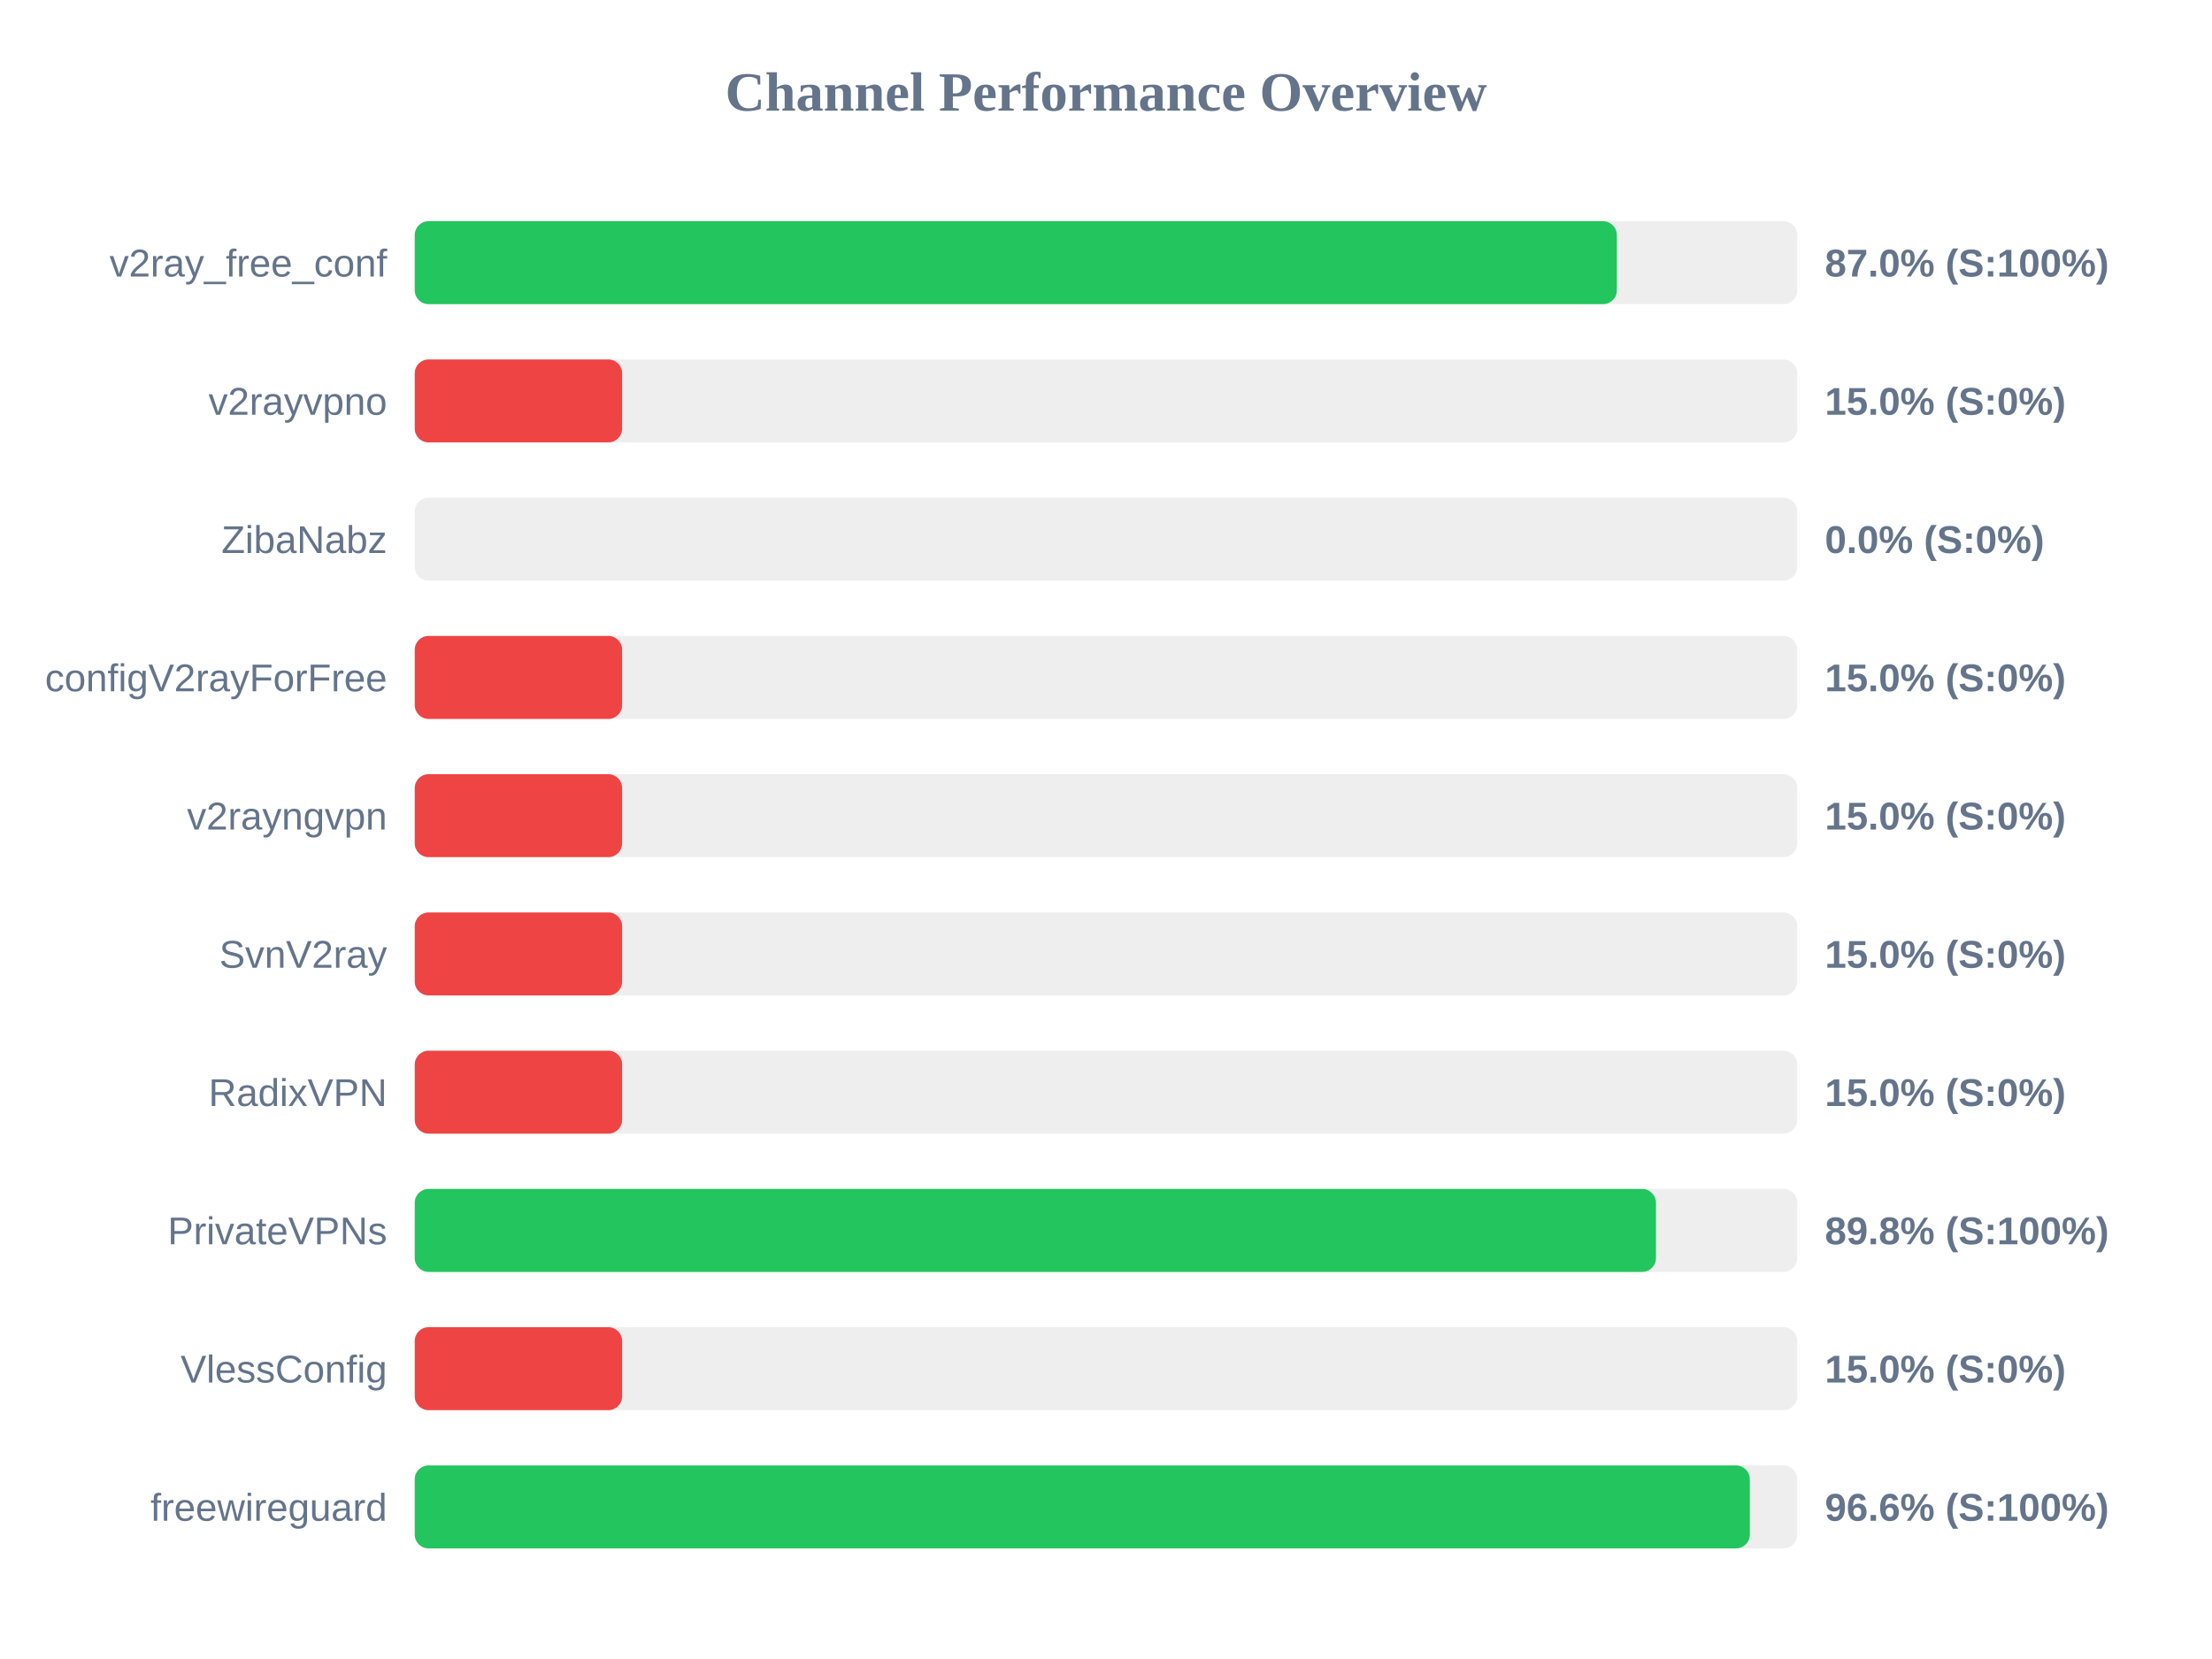
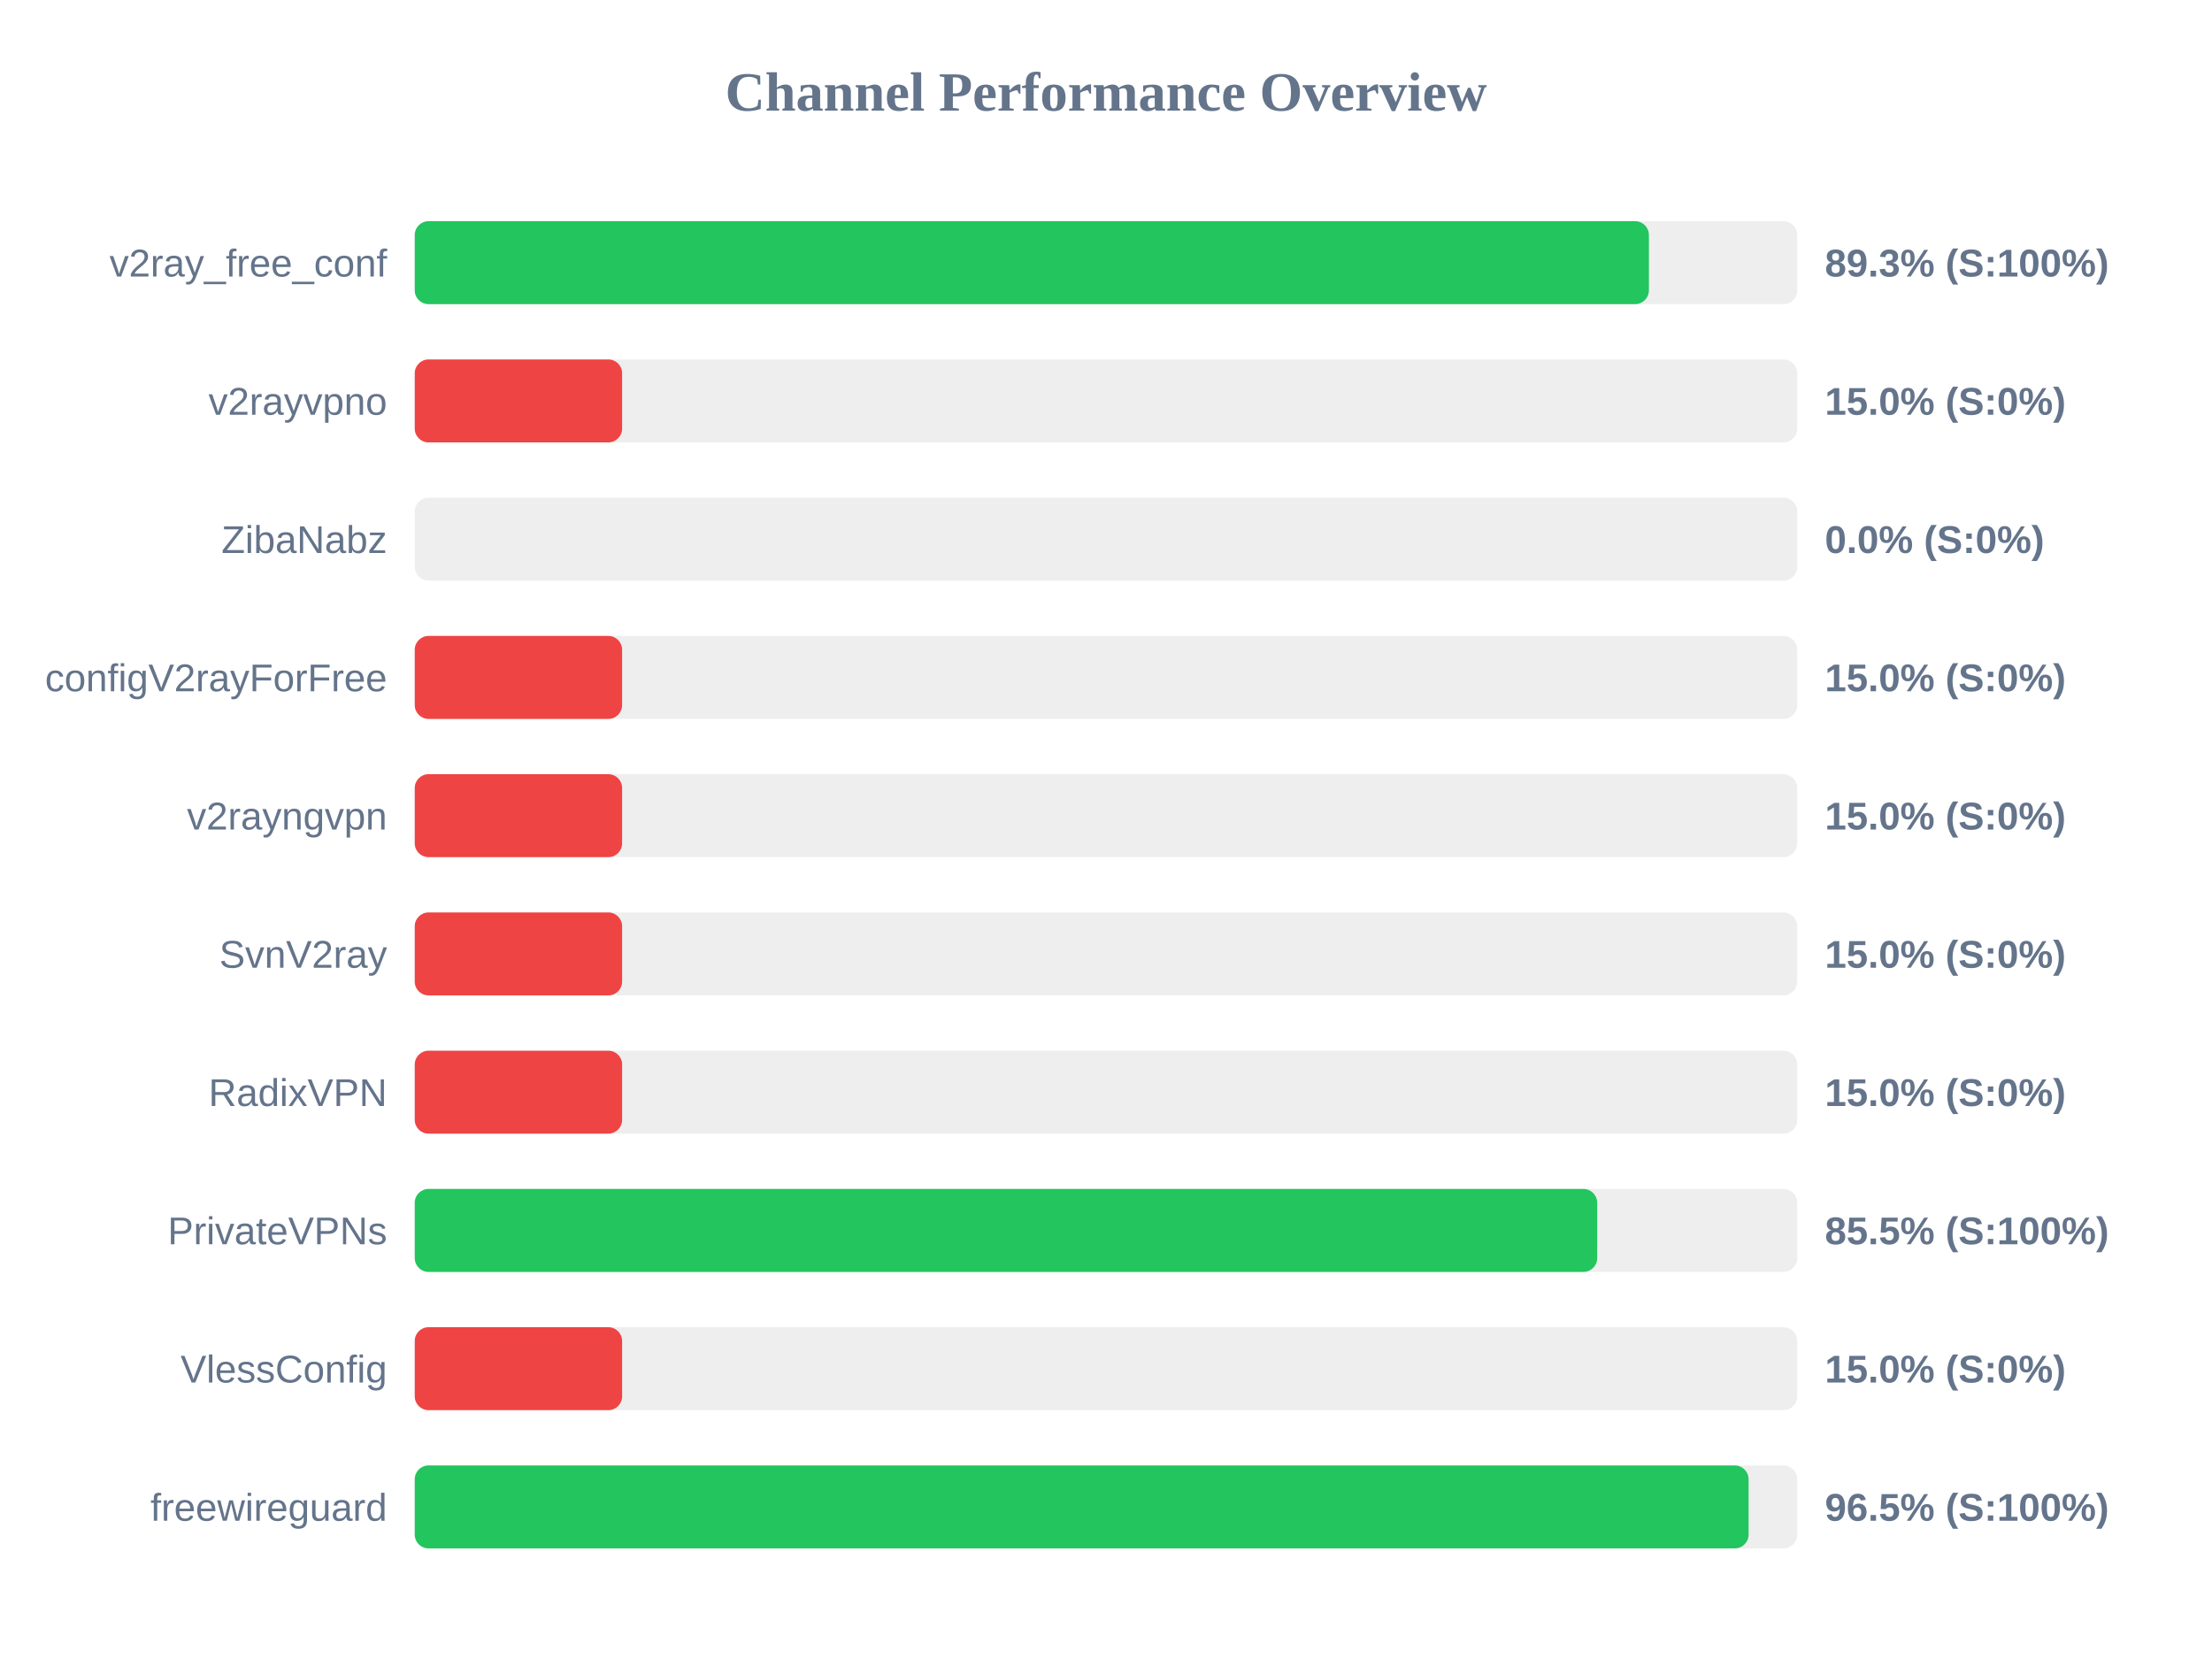
<svg xmlns="http://www.w3.org/2000/svg" width="800" height="600" version="1.1">
  <style>
        .row { font: 14px Arial; fill: #64748b; }
        .score { font: bold 14px Arial; fill: #64748b; }
    </style>
  <text x="400" y="40" text-anchor="middle" font-size="20px" font-weight="bold" fill="#64748b">Channel Performance Overview</text>
  <rect x="150" y="80" width="500" height="30" fill="#eee" rx="5" />
-   <rect x="150" y="80" width="434.75" height="30" fill="#22c55e" rx="5" />
+   <rect x="150" y="80" width="446.35" height="30" fill="#22c55e" rx="5" />
  <text x="140" y="100" text-anchor="end" class="row">v2ray_free_conf</text>
-   <text x="660" y="100" text-anchor="start" class="score">87.0% (S:100%)</text>
+   <text x="660" y="100" text-anchor="start" class="score">89.3% (S:100%)</text>
  <rect x="150" y="130" width="500" height="30" fill="#eee" rx="5" />
  <rect x="150" y="130" width="75.0" height="30" fill="#ef4444" rx="5" />
  <text x="140" y="150" text-anchor="end" class="row">v2rayvpno</text>
  <text x="660" y="150" text-anchor="start" class="score">15.0% (S:0%)</text>
  <rect x="150" y="180" width="500" height="30" fill="#eee" rx="5" />
  <rect x="150" y="180" width="0.0" height="30" fill="#ef4444" rx="5" />
  <text x="140" y="200" text-anchor="end" class="row">ZibaNabz</text>
  <text x="660" y="200" text-anchor="start" class="score">0.0% (S:0%)</text>
  <rect x="150" y="230" width="500" height="30" fill="#eee" rx="5" />
  <rect x="150" y="230" width="75.0" height="30" fill="#ef4444" rx="5" />
  <text x="140" y="250" text-anchor="end" class="row">configV2rayForFree</text>
  <text x="660" y="250" text-anchor="start" class="score">15.0% (S:0%)</text>
  <rect x="150" y="280" width="500" height="30" fill="#eee" rx="5" />
  <rect x="150" y="280" width="75.0" height="30" fill="#ef4444" rx="5" />
  <text x="140" y="300" text-anchor="end" class="row">v2rayngvpn</text>
  <text x="660" y="300" text-anchor="start" class="score">15.0% (S:0%)</text>
  <rect x="150" y="330" width="500" height="30" fill="#eee" rx="5" />
  <rect x="150" y="330" width="75.0" height="30" fill="#ef4444" rx="5" />
  <text x="140" y="350" text-anchor="end" class="row">SvnV2ray</text>
  <text x="660" y="350" text-anchor="start" class="score">15.0% (S:0%)</text>
  <rect x="150" y="380" width="500" height="30" fill="#eee" rx="5" />
  <rect x="150" y="380" width="75.0" height="30" fill="#ef4444" rx="5" />
  <text x="140" y="400" text-anchor="end" class="row">RadixVPN</text>
  <text x="660" y="400" text-anchor="start" class="score">15.0% (S:0%)</text>
  <rect x="150" y="430" width="500" height="30" fill="#eee" rx="5" />
-   <rect x="150" y="430" width="448.9" height="30" fill="#22c55e" rx="5" />
+   <rect x="150" y="430" width="427.65" height="30" fill="#22c55e" rx="5" />
  <text x="140" y="450" text-anchor="end" class="row">PrivateVPNs</text>
-   <text x="660" y="450" text-anchor="start" class="score">89.8% (S:100%)</text>
+   <text x="660" y="450" text-anchor="start" class="score">85.5% (S:100%)</text>
  <rect x="150" y="480" width="500" height="30" fill="#eee" rx="5" />
  <rect x="150" y="480" width="75.0" height="30" fill="#ef4444" rx="5" />
  <text x="140" y="500" text-anchor="end" class="row">VlessConfig</text>
  <text x="660" y="500" text-anchor="start" class="score">15.0% (S:0%)</text>
  <rect x="150" y="530" width="500" height="30" fill="#eee" rx="5" />
-   <rect x="150" y="530" width="482.85" height="30" fill="#22c55e" rx="5" />
+   <rect x="150" y="530" width="482.4" height="30" fill="#22c55e" rx="5" />
  <text x="140" y="550" text-anchor="end" class="row">freewireguard</text>
-   <text x="660" y="550" text-anchor="start" class="score">96.6% (S:100%)</text>
+   <text x="660" y="550" text-anchor="start" class="score">96.5% (S:100%)</text>
</svg>
